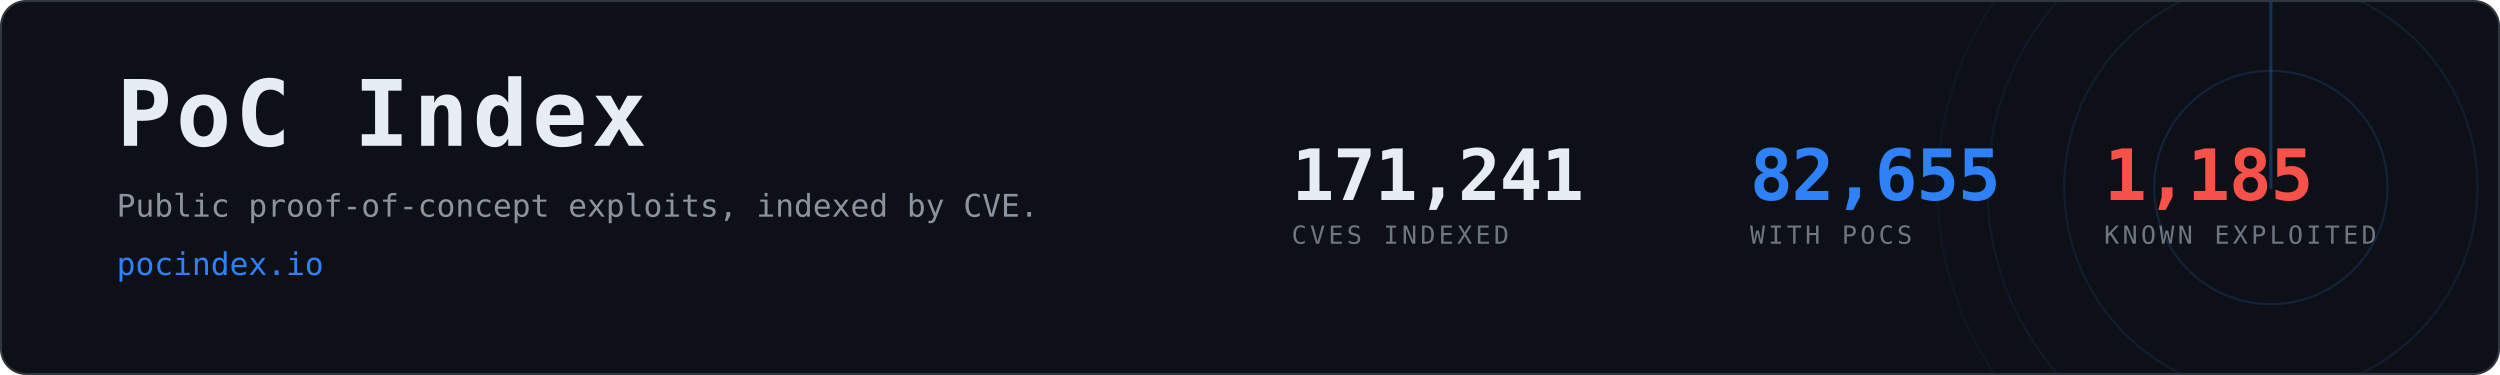
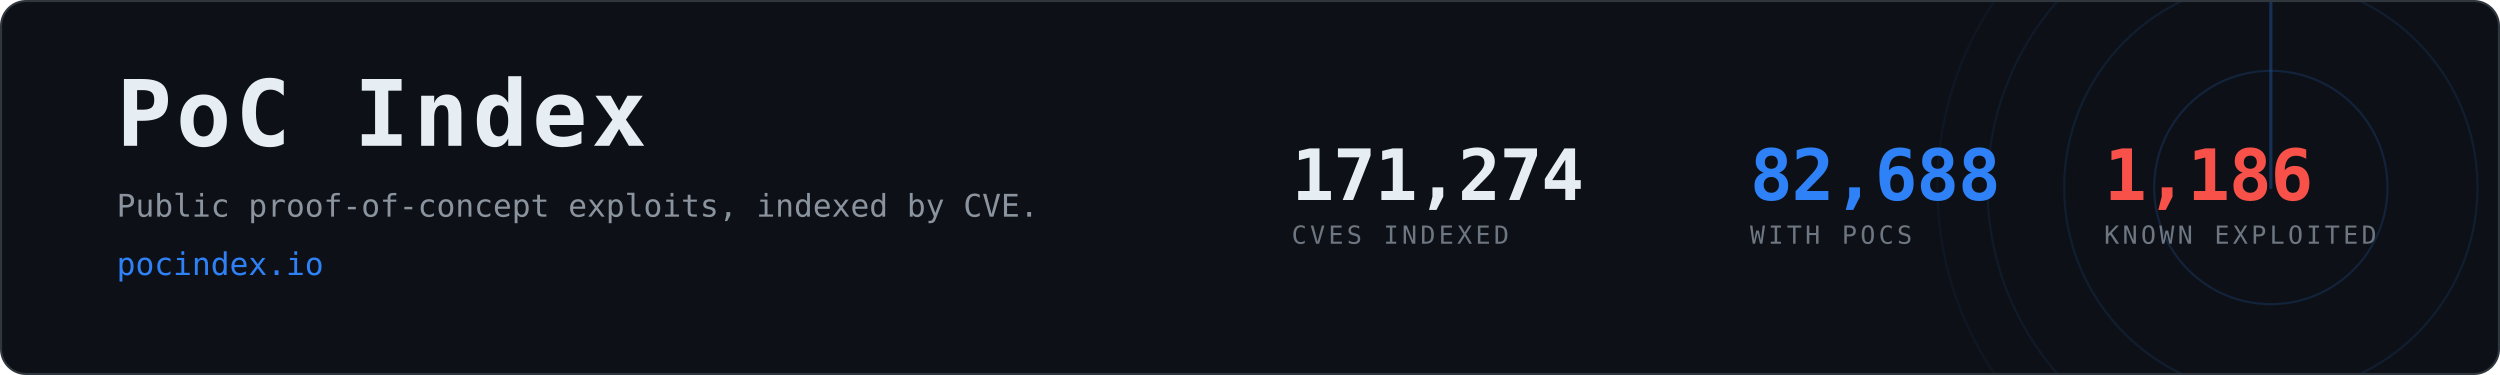
- <svg xmlns="http://www.w3.org/2000/svg" width="1200" height="180" viewBox="0 0 1200 180" role="img" aria-label="PoC Index, 82,655 CVEs with public proof-of-concept exploits">
+ <svg xmlns="http://www.w3.org/2000/svg" width="1200" height="180" viewBox="0 0 1200 180" role="img" aria-label="PoC Index, 82,688 CVEs with public proof-of-concept exploits">
  <clipPath id="card">
    <rect x="1" y="1" width="1198" height="178" rx="12" />
  </clipPath>
  <rect x="0.5" y="0.5" width="1199" height="179" rx="12" fill="#0d1117" stroke="#30363d" />
  <g clip-path="url(#card)" opacity="0.6">
    <g>
      <circle cx="1090" cy="90" r="56.0" fill="none" stroke="#2f81f7" stroke-width="1" opacity="0.270" />
      <circle cx="1090" cy="90" r="99.2" fill="none" stroke="#2f81f7" stroke-width="1" opacity="0.195" />
      <circle cx="1090" cy="90" r="136.0" fill="none" stroke="#2f81f7" stroke-width="1" opacity="0.135" />
      <circle cx="1090" cy="90" r="160.0" fill="none" stroke="#2f81f7" stroke-width="1" opacity="0.090" />
      <line x1="1090" y1="90" x2="1090" y2="-70.0" stroke="#2f81f7" stroke-width="1.5" stroke-linecap="round" opacity="0.480">
        <animateTransform attributeName="transform" type="rotate" from="0 1090 90" to="360 1090 90" dur="8s" repeatCount="indefinite" />
      </line>
    </g>
  </g>
  <text x="56" y="70" font-family="ui-monospace,SFMono-Regular,Menlo,Consolas,monospace" font-size="44" font-weight="700" fill="#e6edf3" letter-spacing="2">PoC Index</text>
  <text x="56" y="104" font-family="ui-monospace,SFMono-Regular,Menlo,Consolas,monospace" font-size="15" fill="#8b949e">
    Public proof-of-concept exploits, indexed by CVE.</text>
  <text x="56" y="132" font-family="ui-monospace,SFMono-Regular,Menlo,Consolas,monospace" font-size="15" fill="#2f81f7">pocindex.io</text>
-   <text x="620" y="96" font-family="ui-monospace,SFMono-Regular,Menlo,Consolas,monospace" font-size="34" font-weight="700" fill="#e6edf3" letter-spacing="-0.5">171,241</text>
+   <text x="620" y="96" font-family="ui-monospace,SFMono-Regular,Menlo,Consolas,monospace" font-size="34" font-weight="700" fill="#e6edf3" letter-spacing="-0.5">171,274</text>
  <text x="620" y="117" font-family="ui-monospace,SFMono-Regular,Menlo,Consolas,monospace" font-size="12" fill="#6e7681" letter-spacing="1.6">CVES INDEXED</text>
-   <text x="840" y="96" font-family="ui-monospace,SFMono-Regular,Menlo,Consolas,monospace" font-size="34" font-weight="700" fill="#2f81f7" letter-spacing="-0.5">82,655</text>
+   <text x="840" y="96" font-family="ui-monospace,SFMono-Regular,Menlo,Consolas,monospace" font-size="34" font-weight="700" fill="#2f81f7" letter-spacing="-0.5">82,688</text>
  <text x="840" y="117" font-family="ui-monospace,SFMono-Regular,Menlo,Consolas,monospace" font-size="12" fill="#6e7681" letter-spacing="1.6">WITH POCS</text>
-   <text x="1010" y="96" font-family="ui-monospace,SFMono-Regular,Menlo,Consolas,monospace" font-size="34" font-weight="700" fill="#f85149" letter-spacing="-0.5">1,185</text>
+   <text x="1010" y="96" font-family="ui-monospace,SFMono-Regular,Menlo,Consolas,monospace" font-size="34" font-weight="700" fill="#f85149" letter-spacing="-0.5">1,186</text>
  <text x="1010" y="117" font-family="ui-monospace,SFMono-Regular,Menlo,Consolas,monospace" font-size="12" fill="#6e7681" letter-spacing="1.6">KNOWN EXPLOITED</text>
</svg>
